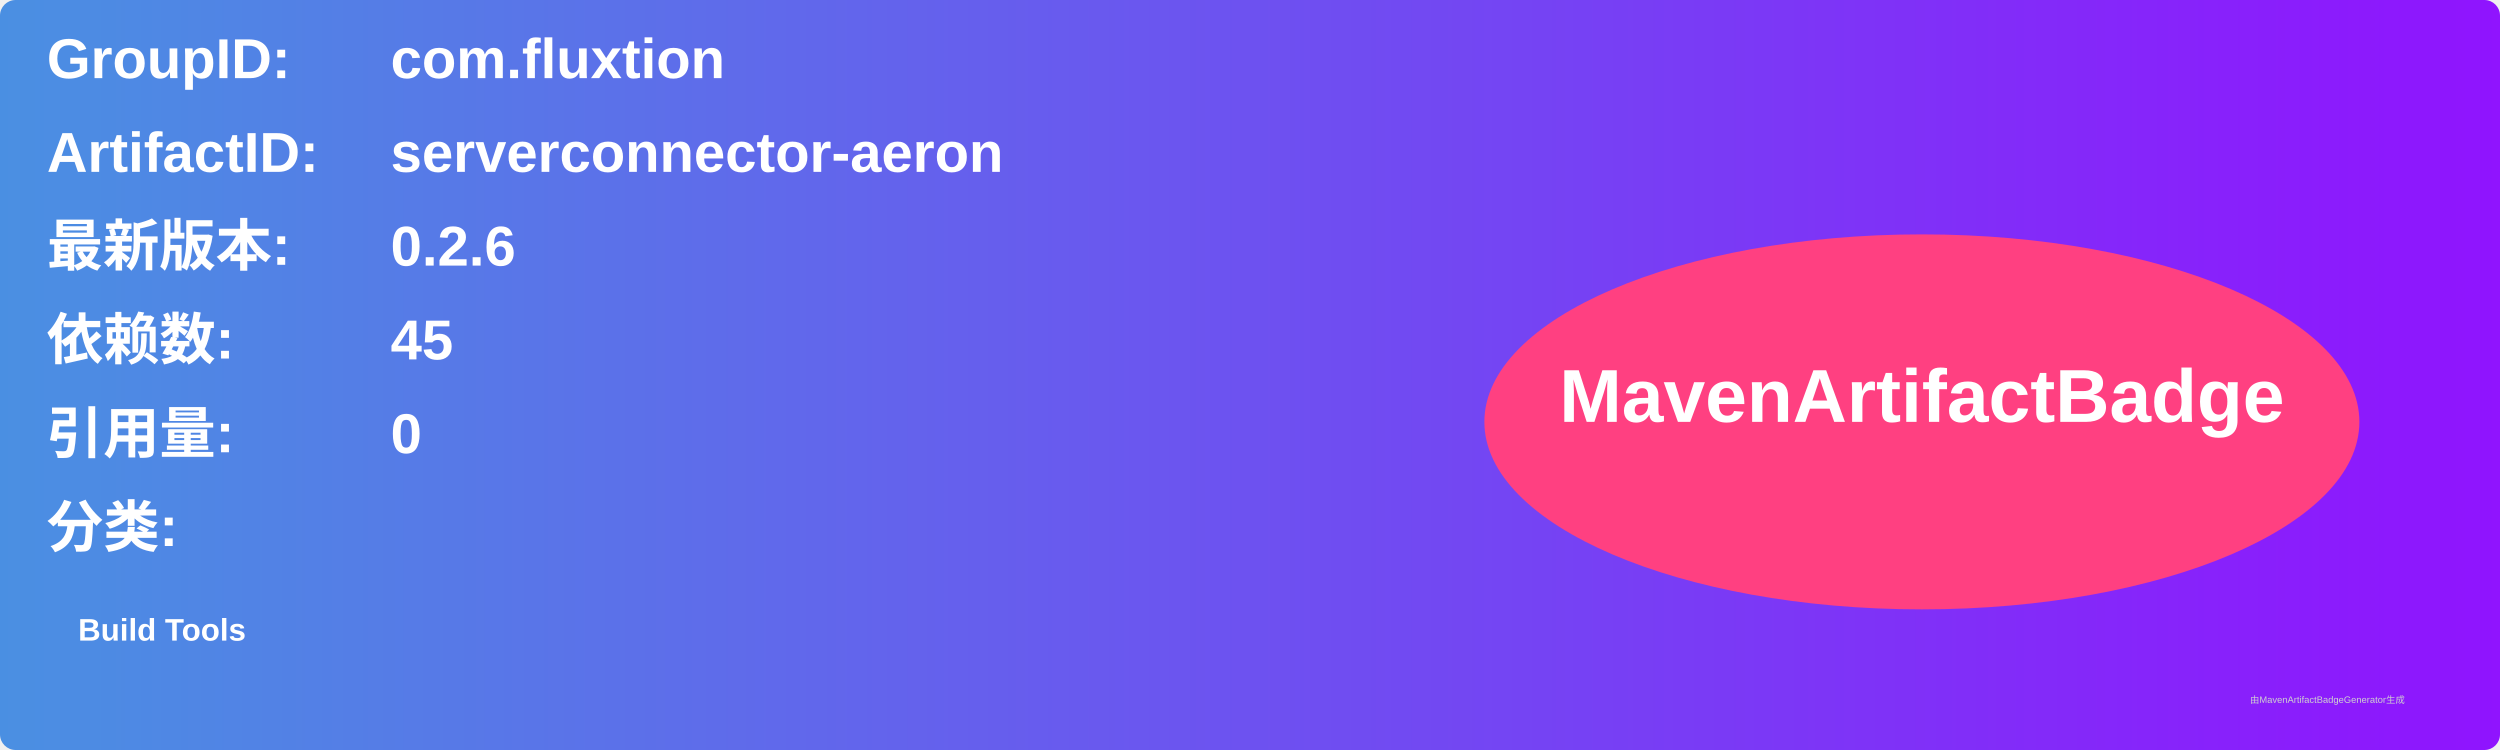
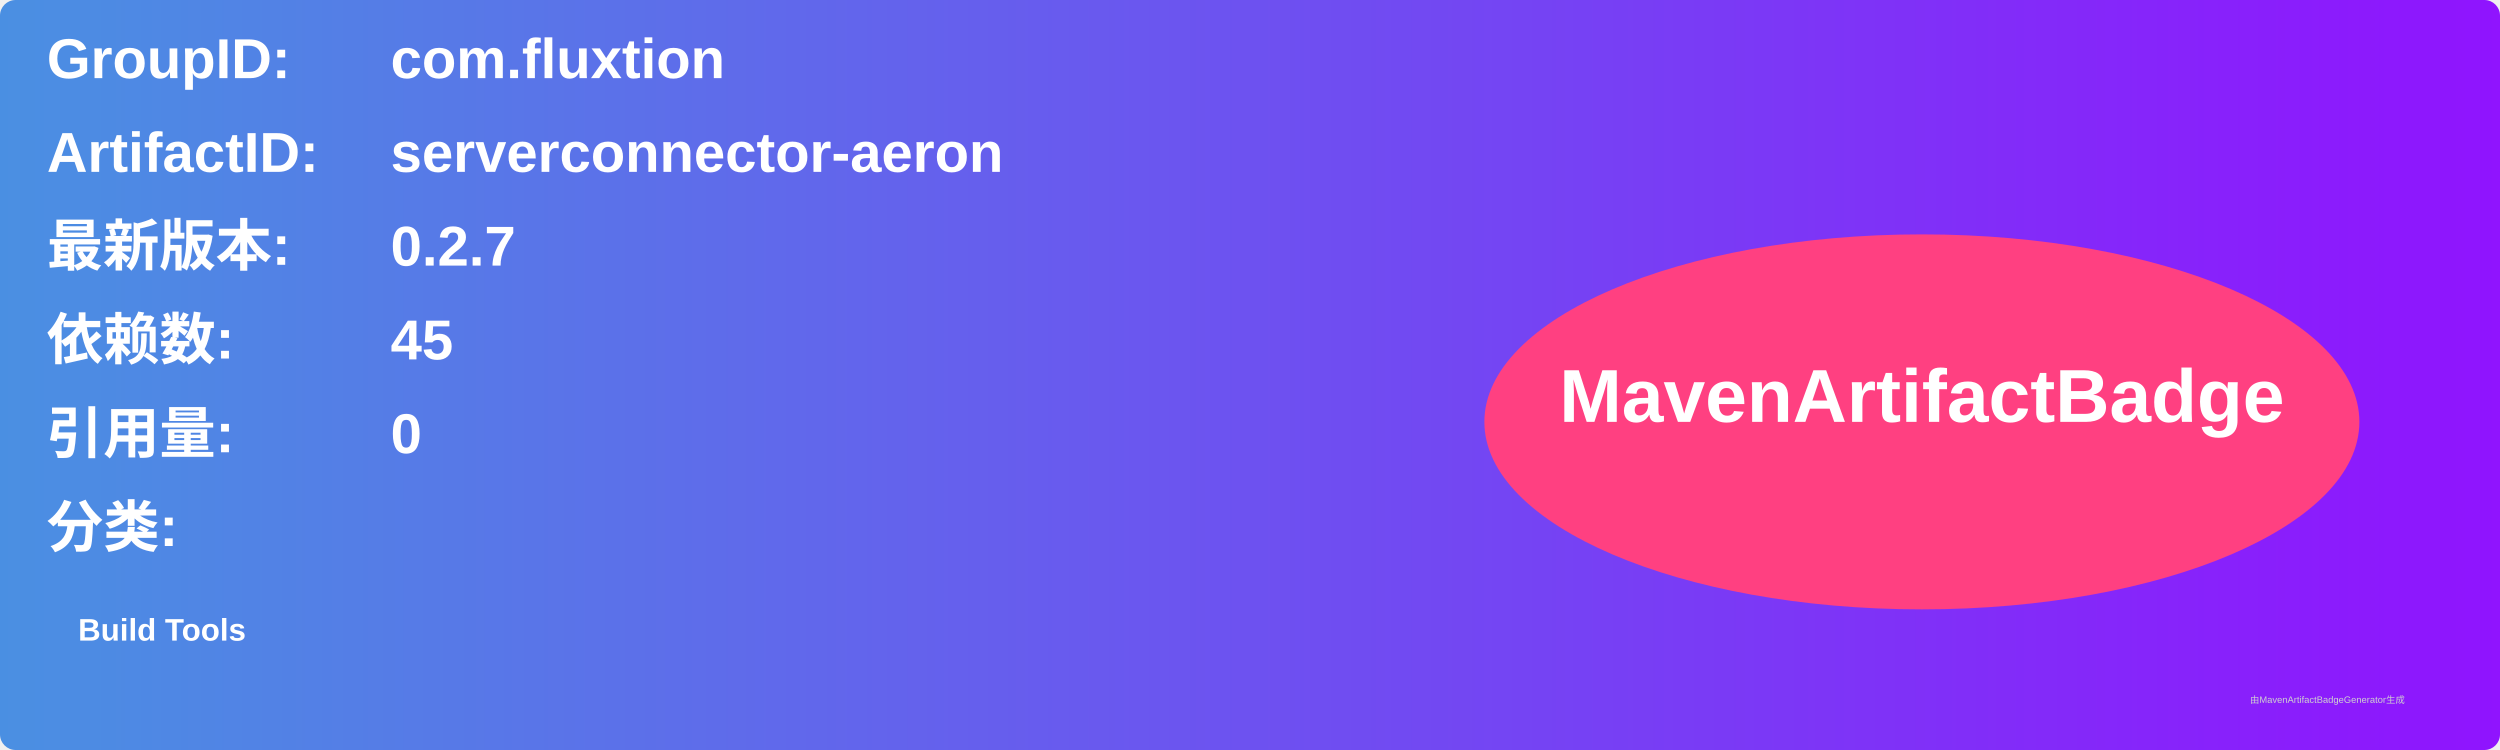
<svg xmlns="http://www.w3.org/2000/svg" width="800" height="240" viewBox="0 0 800 240">
  <linearGradient id="grad" x1="0%" y1="0%" x2="100%" y2="0%">
    <stop offset="0%" stop-color="#4a90e2" />
    <stop offset="100%" stop-color="#9013fe" />
  </linearGradient>
  <rect width="100%" height="100%" rx="5" ry="5" fill="url(#grad)" />
  <g transform="translate(15, 15)">
    <text x="0" y="10" font-family="Arial" font-size="18" fill="white" font-weight="bold" width="260">GroupID:</text>
    <text x="110" y="10" font-family="Arial" font-size="18" fill="white" font-weight="bold" width="460">com.fluxtion</text>
    <text x="0" y="40" font-family="Arial" font-size="18" fill="white" font-weight="bold" width="260">ArtifactID:</text>
    <text x="110" y="40" font-family="Arial" font-size="18" fill="white" font-weight="bold" width="460">serverconnector-aeron</text>
    <text x="0" y="70" font-family="Arial" font-size="18" fill="white" font-weight="bold">最新版本:</text>
    <text x="110" y="70" font-family="Arial" font-size="18" fill="white" font-weight="bold">
-       <tspan font-weight="bold">0.2.6</tspan>
+       <tspan font-weight="bold">0.2.7</tspan>
    </text>
    <text x="0" y="100" font-family="Arial" font-size="18" fill="white" font-weight="bold">依赖数: </text>
    <text x="110" y="100" font-family="Arial" font-size="18" fill="white">
      <tspan font-weight="bold">45</tspan>
    </text>
    <text x="0" y="130" font-family="Arial" font-size="18" fill="white" font-weight="bold">引用量: </text>
    <text x="110" y="130" font-family="Arial" font-size="18" fill="white">
      <tspan font-weight="bold">0</tspan>
    </text>
    <text x="0" y="160" font-family="Arial" font-size="18" fill="white" font-weight="bold">分类:</text>
    <text x="10" y="190" font-family="Arial" font-size="10" fill="white">
      <tspan font-weight="bold">Build Tools</tspan>
    </text>
    <ellipse cx="600" cy="120" rx="140" ry="60" fill="#ff4081" />
    <text x="600" y="120" text-anchor="middle" font-family="Arial" font-size="24" fill="white" font-weight="bold">MavenArtifactBadge</text>
  </g>
  <text x="720" y="225" font-family="Arial" font-size="3" fill="#d0d0d0">由MavenArtifactBadgeGenerator生成</text>
</svg>
